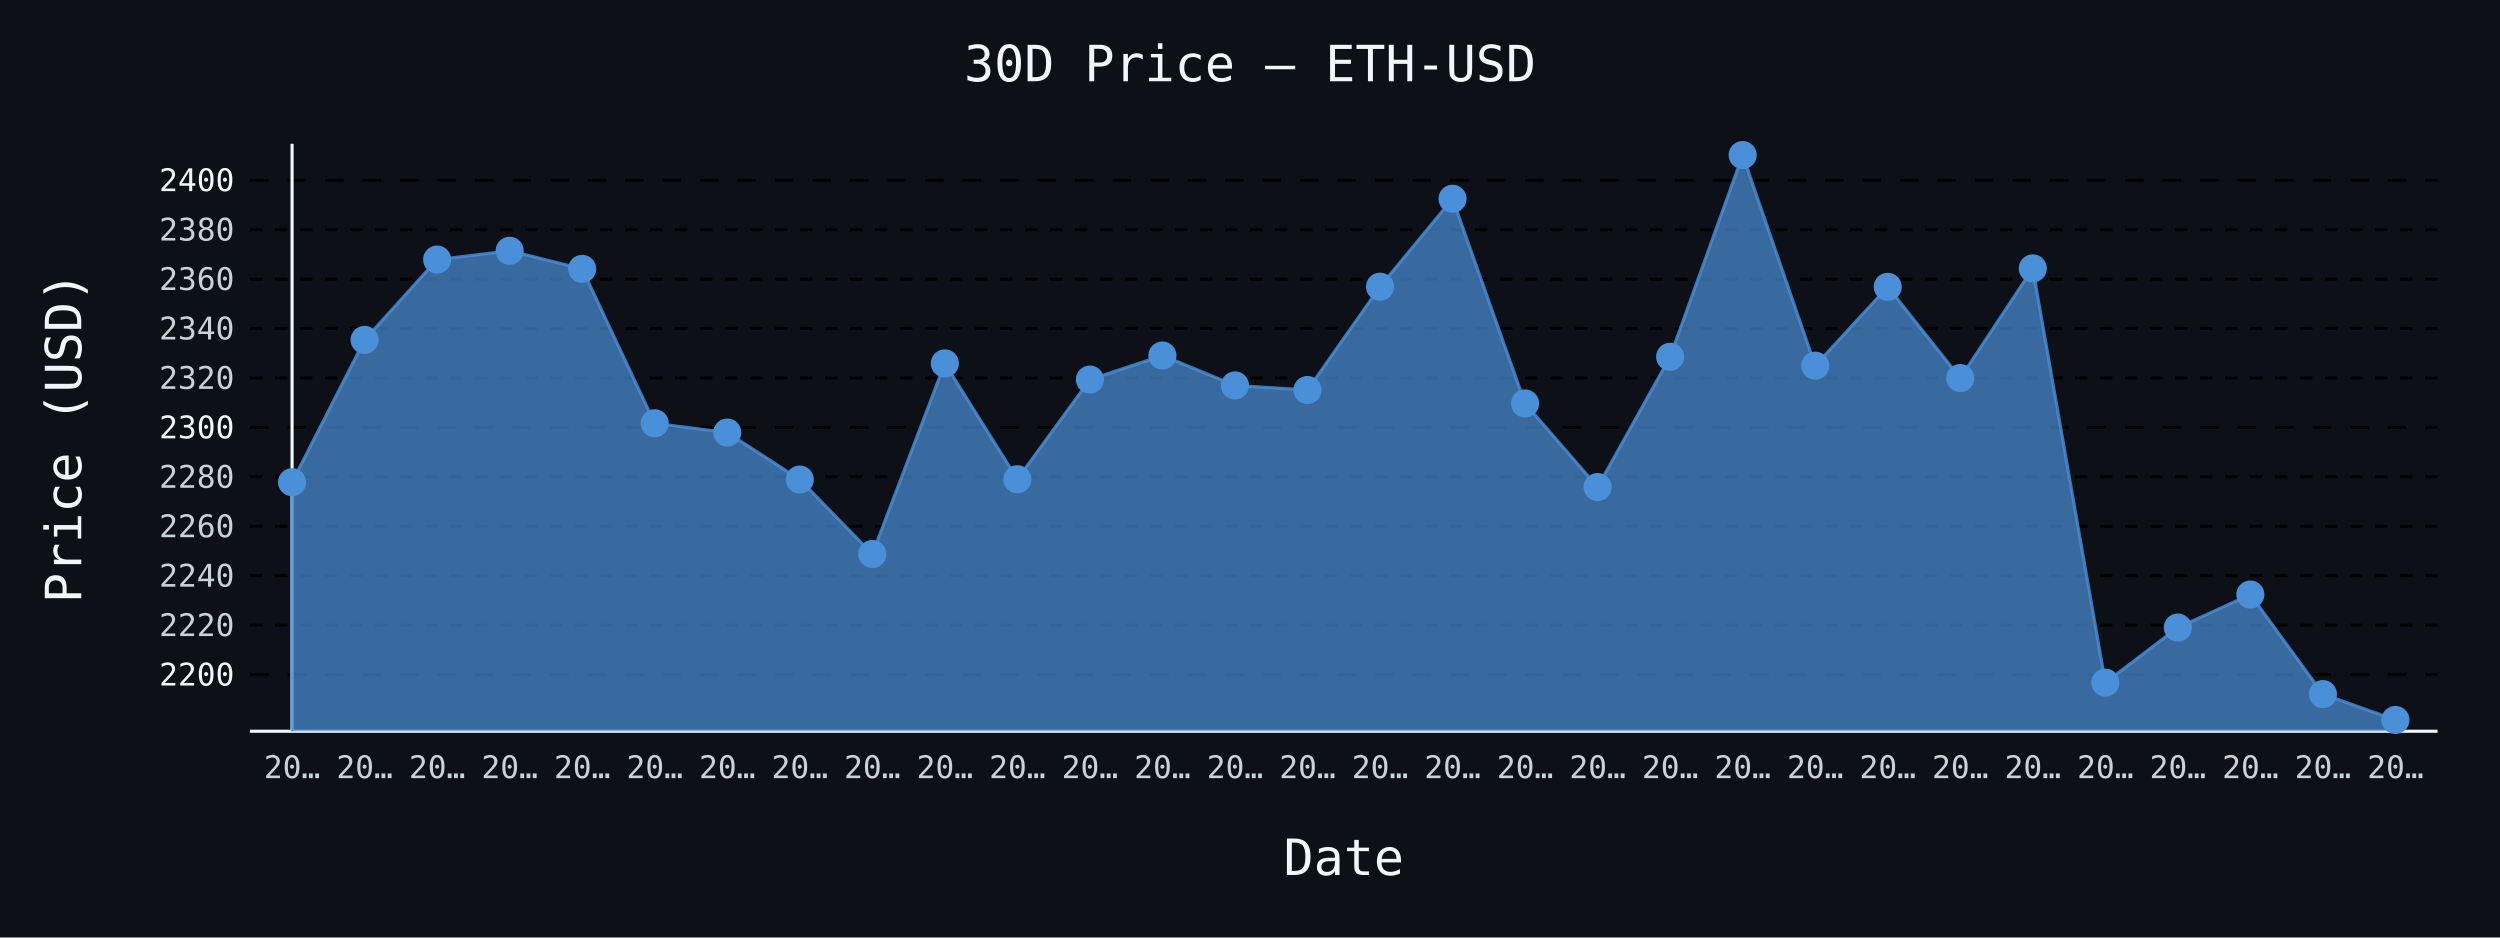
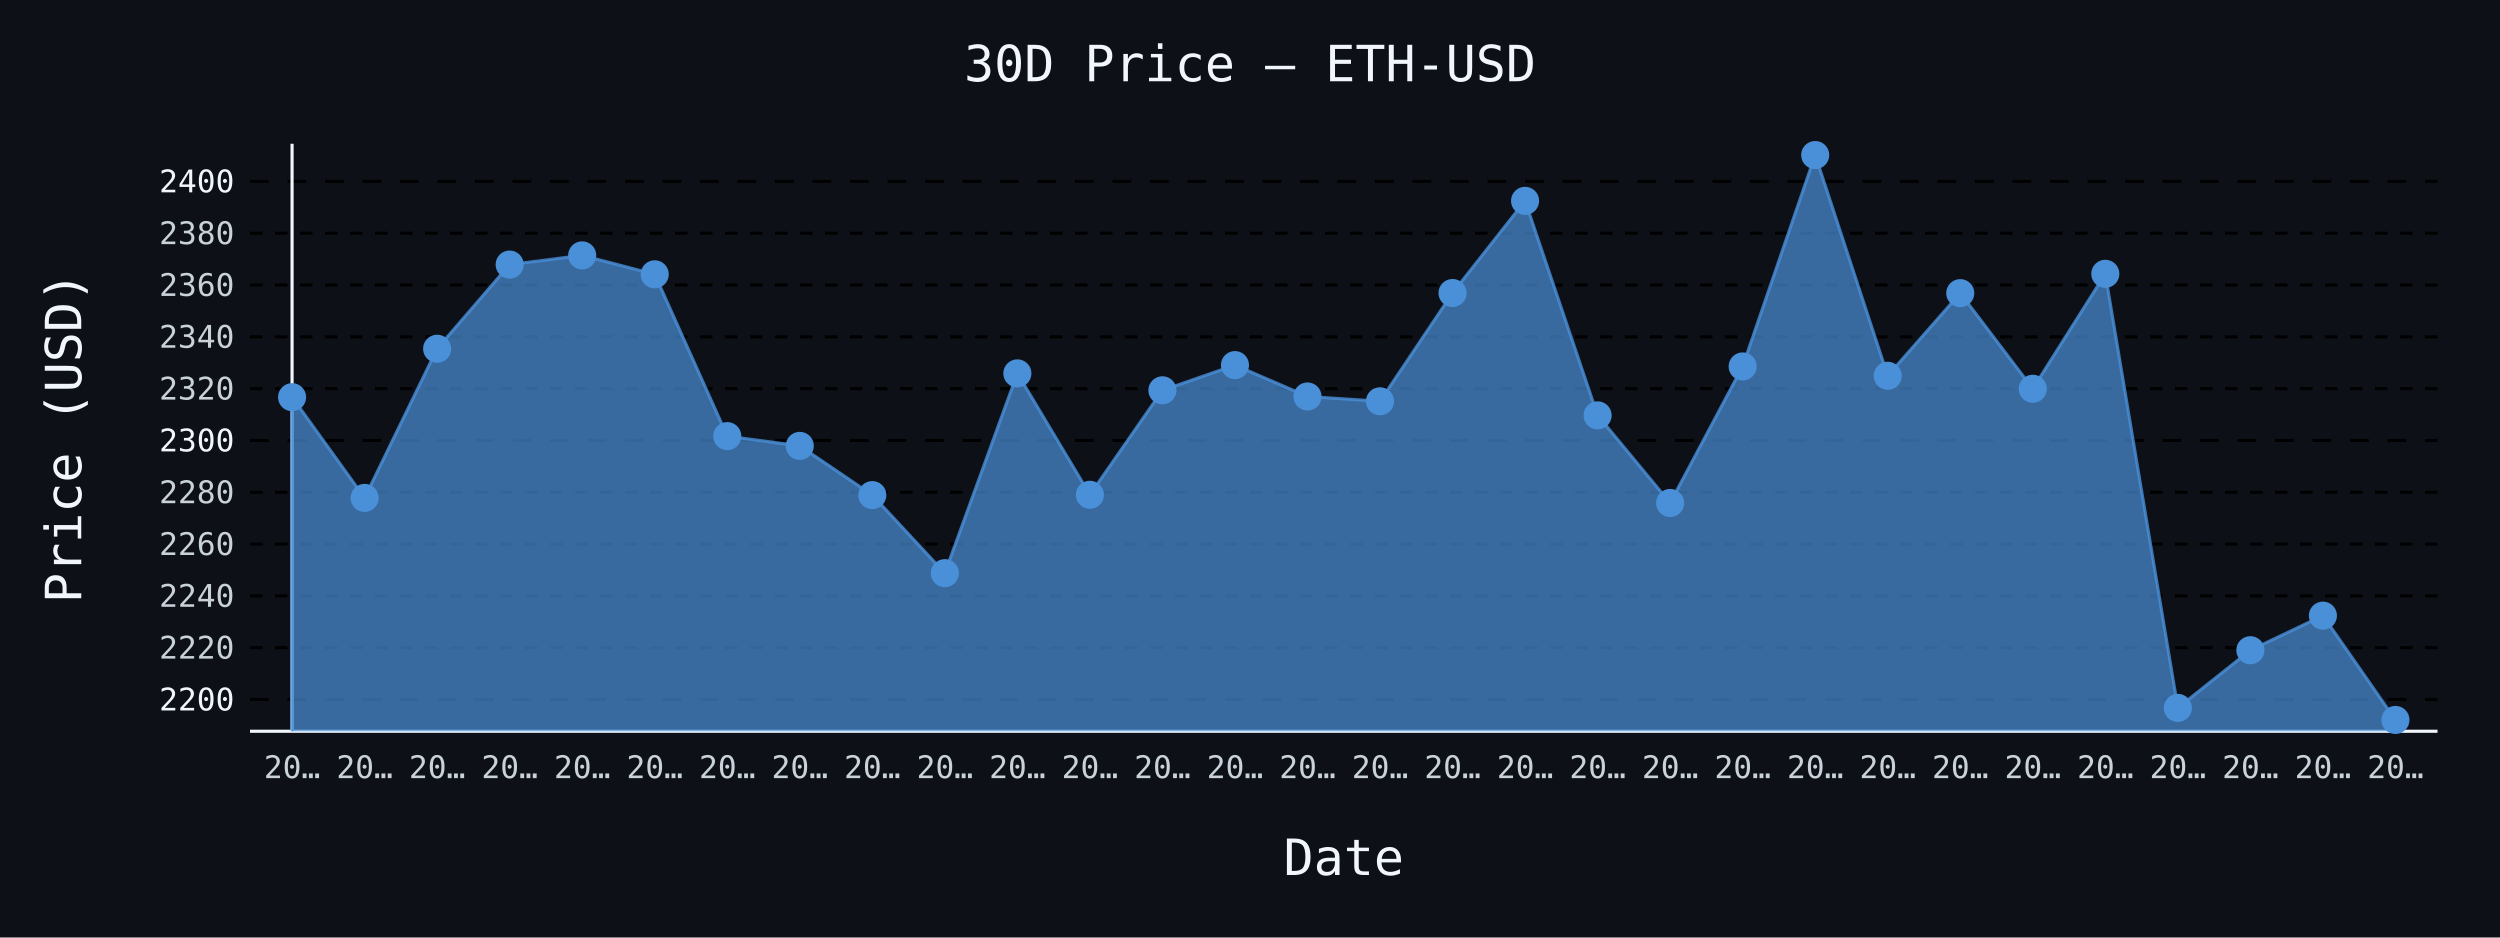
- <svg xmlns="http://www.w3.org/2000/svg" id="chart-376945f6-57e7-4986-abb0-7f6d6b942d54" class="pygal-chart" viewBox="0 0 800 300">
+ <svg xmlns="http://www.w3.org/2000/svg" id="chart-839480f8-cbf8-47b7-9a8b-51d7053a2346" class="pygal-chart" viewBox="0 0 800 300">
  <defs>
-     <style type="text/css">#chart-376945f6-57e7-4986-abb0-7f6d6b942d54{-webkit-user-select:none;-webkit-font-smoothing:antialiased;font-family:monospace}#chart-376945f6-57e7-4986-abb0-7f6d6b942d54 .title{font-family:monospace;font-size:16px}#chart-376945f6-57e7-4986-abb0-7f6d6b942d54 .legends .legend text{font-family:monospace;font-size:14px}#chart-376945f6-57e7-4986-abb0-7f6d6b942d54 .axis text{font-family:monospace;font-size:10px}#chart-376945f6-57e7-4986-abb0-7f6d6b942d54 .axis text.major{font-family:monospace;font-size:10px}#chart-376945f6-57e7-4986-abb0-7f6d6b942d54 .text-overlay text.value{font-family:monospace;font-size:16px}#chart-376945f6-57e7-4986-abb0-7f6d6b942d54 .text-overlay text.label{font-family:monospace;font-size:10px}#chart-376945f6-57e7-4986-abb0-7f6d6b942d54 .tooltip{font-family:monospace;font-size:14px}#chart-376945f6-57e7-4986-abb0-7f6d6b942d54 text.no_data{font-family:monospace;font-size:64px}
- #chart-376945f6-57e7-4986-abb0-7f6d6b942d54{background-color:#0d1117}#chart-376945f6-57e7-4986-abb0-7f6d6b942d54 path,#chart-376945f6-57e7-4986-abb0-7f6d6b942d54 line,#chart-376945f6-57e7-4986-abb0-7f6d6b942d54 rect,#chart-376945f6-57e7-4986-abb0-7f6d6b942d54 circle{-webkit-transition:150ms;-moz-transition:150ms;transition:150ms}#chart-376945f6-57e7-4986-abb0-7f6d6b942d54 .graph &gt; .background{fill:#0d1117}#chart-376945f6-57e7-4986-abb0-7f6d6b942d54 .plot &gt; .background{fill:#0d1117}#chart-376945f6-57e7-4986-abb0-7f6d6b942d54 .graph{fill:#c9d1d9}#chart-376945f6-57e7-4986-abb0-7f6d6b942d54 text.no_data{fill:#f0f6fc}#chart-376945f6-57e7-4986-abb0-7f6d6b942d54 .title{fill:#f0f6fc}#chart-376945f6-57e7-4986-abb0-7f6d6b942d54 .legends .legend text{fill:#c9d1d9}#chart-376945f6-57e7-4986-abb0-7f6d6b942d54 .legends .legend:hover text{fill:#f0f6fc}#chart-376945f6-57e7-4986-abb0-7f6d6b942d54 .axis .line{stroke:#f0f6fc}#chart-376945f6-57e7-4986-abb0-7f6d6b942d54 .axis .guide.line{stroke:#8b949e}#chart-376945f6-57e7-4986-abb0-7f6d6b942d54 .axis .major.line{stroke:#c9d1d9}#chart-376945f6-57e7-4986-abb0-7f6d6b942d54 .axis text.major{fill:#f0f6fc}#chart-376945f6-57e7-4986-abb0-7f6d6b942d54 .axis.y .guides:hover .guide.line,#chart-376945f6-57e7-4986-abb0-7f6d6b942d54 .line-graph .axis.x .guides:hover .guide.line,#chart-376945f6-57e7-4986-abb0-7f6d6b942d54 .stackedline-graph .axis.x .guides:hover .guide.line,#chart-376945f6-57e7-4986-abb0-7f6d6b942d54 .xy-graph .axis.x .guides:hover .guide.line{stroke:#f0f6fc}#chart-376945f6-57e7-4986-abb0-7f6d6b942d54 .axis .guides:hover text{fill:#f0f6fc}#chart-376945f6-57e7-4986-abb0-7f6d6b942d54 .reactive{fill-opacity:.7;stroke-opacity:.8;stroke-width:1}#chart-376945f6-57e7-4986-abb0-7f6d6b942d54 .ci{stroke:#c9d1d9}#chart-376945f6-57e7-4986-abb0-7f6d6b942d54 .reactive.active,#chart-376945f6-57e7-4986-abb0-7f6d6b942d54 .active .reactive{fill-opacity:.8;stroke-opacity:.9;stroke-width:4}#chart-376945f6-57e7-4986-abb0-7f6d6b942d54 .ci .reactive.active{stroke-width:1.5}#chart-376945f6-57e7-4986-abb0-7f6d6b942d54 .series text{fill:#f0f6fc}#chart-376945f6-57e7-4986-abb0-7f6d6b942d54 .tooltip rect{fill:#0d1117;stroke:#f0f6fc;-webkit-transition:opacity 150ms;-moz-transition:opacity 150ms;transition:opacity 150ms}#chart-376945f6-57e7-4986-abb0-7f6d6b942d54 .tooltip .label{fill:#c9d1d9}#chart-376945f6-57e7-4986-abb0-7f6d6b942d54 .tooltip .label{fill:#c9d1d9}#chart-376945f6-57e7-4986-abb0-7f6d6b942d54 .tooltip .legend{font-size:.8em;fill:#8b949e}#chart-376945f6-57e7-4986-abb0-7f6d6b942d54 .tooltip .x_label{font-size:.6em;fill:#f0f6fc}#chart-376945f6-57e7-4986-abb0-7f6d6b942d54 .tooltip .xlink{font-size:.5em;text-decoration:underline}#chart-376945f6-57e7-4986-abb0-7f6d6b942d54 .tooltip .value{font-size:1.5em}#chart-376945f6-57e7-4986-abb0-7f6d6b942d54 .bound{font-size:.5em}#chart-376945f6-57e7-4986-abb0-7f6d6b942d54 .max-value{font-size:.75em;fill:#8b949e}#chart-376945f6-57e7-4986-abb0-7f6d6b942d54 .map-element{fill:#0d1117;stroke:#8b949e !important}#chart-376945f6-57e7-4986-abb0-7f6d6b942d54 .map-element .reactive{fill-opacity:inherit;stroke-opacity:inherit}#chart-376945f6-57e7-4986-abb0-7f6d6b942d54 .color-0,#chart-376945f6-57e7-4986-abb0-7f6d6b942d54 .color-0 a:visited{stroke:#4a90d9;fill:#4a90d9}#chart-376945f6-57e7-4986-abb0-7f6d6b942d54 .text-overlay .color-0 text{fill:black}
- #chart-376945f6-57e7-4986-abb0-7f6d6b942d54 text.no_data{text-anchor:middle}#chart-376945f6-57e7-4986-abb0-7f6d6b942d54 .guide.line{fill:none}#chart-376945f6-57e7-4986-abb0-7f6d6b942d54 .centered{text-anchor:middle}#chart-376945f6-57e7-4986-abb0-7f6d6b942d54 .title{text-anchor:middle}#chart-376945f6-57e7-4986-abb0-7f6d6b942d54 .legends .legend text{fill-opacity:1}#chart-376945f6-57e7-4986-abb0-7f6d6b942d54 .axis.x text{text-anchor:middle}#chart-376945f6-57e7-4986-abb0-7f6d6b942d54 .axis.x:not(.web) text[transform]{text-anchor:start}#chart-376945f6-57e7-4986-abb0-7f6d6b942d54 .axis.x:not(.web) text[transform].backwards{text-anchor:end}#chart-376945f6-57e7-4986-abb0-7f6d6b942d54 .axis.y text{text-anchor:end}#chart-376945f6-57e7-4986-abb0-7f6d6b942d54 .axis.y text[transform].backwards{text-anchor:start}#chart-376945f6-57e7-4986-abb0-7f6d6b942d54 .axis.y2 text{text-anchor:start}#chart-376945f6-57e7-4986-abb0-7f6d6b942d54 .axis.y2 text[transform].backwards{text-anchor:end}#chart-376945f6-57e7-4986-abb0-7f6d6b942d54 .axis .guide.line{stroke-dasharray:4,4;stroke:black}#chart-376945f6-57e7-4986-abb0-7f6d6b942d54 .axis .major.guide.line{stroke-dasharray:6,6;stroke:black}#chart-376945f6-57e7-4986-abb0-7f6d6b942d54 .horizontal .axis.y .guide.line,#chart-376945f6-57e7-4986-abb0-7f6d6b942d54 .horizontal .axis.y2 .guide.line,#chart-376945f6-57e7-4986-abb0-7f6d6b942d54 .vertical .axis.x .guide.line{opacity:0}#chart-376945f6-57e7-4986-abb0-7f6d6b942d54 .horizontal .axis.always_show .guide.line,#chart-376945f6-57e7-4986-abb0-7f6d6b942d54 .vertical .axis.always_show .guide.line{opacity:1 !important}#chart-376945f6-57e7-4986-abb0-7f6d6b942d54 .axis.y .guides:hover .guide.line,#chart-376945f6-57e7-4986-abb0-7f6d6b942d54 .axis.y2 .guides:hover .guide.line,#chart-376945f6-57e7-4986-abb0-7f6d6b942d54 .axis.x .guides:hover .guide.line{opacity:1}#chart-376945f6-57e7-4986-abb0-7f6d6b942d54 .axis .guides:hover text{opacity:1}#chart-376945f6-57e7-4986-abb0-7f6d6b942d54 .nofill{fill:none}#chart-376945f6-57e7-4986-abb0-7f6d6b942d54 .subtle-fill{fill-opacity:.2}#chart-376945f6-57e7-4986-abb0-7f6d6b942d54 .dot{stroke-width:1px;fill-opacity:1;stroke-opacity:1}#chart-376945f6-57e7-4986-abb0-7f6d6b942d54 .dot.active{stroke-width:5px}#chart-376945f6-57e7-4986-abb0-7f6d6b942d54 .dot.negative{fill:transparent}#chart-376945f6-57e7-4986-abb0-7f6d6b942d54 text,#chart-376945f6-57e7-4986-abb0-7f6d6b942d54 tspan{stroke:none !important}#chart-376945f6-57e7-4986-abb0-7f6d6b942d54 .series text.active{opacity:1}#chart-376945f6-57e7-4986-abb0-7f6d6b942d54 .tooltip rect{fill-opacity:.95;stroke-width:.5}#chart-376945f6-57e7-4986-abb0-7f6d6b942d54 .tooltip text{fill-opacity:1}#chart-376945f6-57e7-4986-abb0-7f6d6b942d54 .showable{visibility:hidden}#chart-376945f6-57e7-4986-abb0-7f6d6b942d54 .showable.shown{visibility:visible}#chart-376945f6-57e7-4986-abb0-7f6d6b942d54 .gauge-background{fill:rgba(229,229,229,1);stroke:none}#chart-376945f6-57e7-4986-abb0-7f6d6b942d54 .bg-lines{stroke:#0d1117;stroke-width:2px}</style>
+     <style type="text/css">#chart-839480f8-cbf8-47b7-9a8b-51d7053a2346{-webkit-user-select:none;-webkit-font-smoothing:antialiased;font-family:monospace}#chart-839480f8-cbf8-47b7-9a8b-51d7053a2346 .title{font-family:monospace;font-size:16px}#chart-839480f8-cbf8-47b7-9a8b-51d7053a2346 .legends .legend text{font-family:monospace;font-size:14px}#chart-839480f8-cbf8-47b7-9a8b-51d7053a2346 .axis text{font-family:monospace;font-size:10px}#chart-839480f8-cbf8-47b7-9a8b-51d7053a2346 .axis text.major{font-family:monospace;font-size:10px}#chart-839480f8-cbf8-47b7-9a8b-51d7053a2346 .text-overlay text.value{font-family:monospace;font-size:16px}#chart-839480f8-cbf8-47b7-9a8b-51d7053a2346 .text-overlay text.label{font-family:monospace;font-size:10px}#chart-839480f8-cbf8-47b7-9a8b-51d7053a2346 .tooltip{font-family:monospace;font-size:14px}#chart-839480f8-cbf8-47b7-9a8b-51d7053a2346 text.no_data{font-family:monospace;font-size:64px}
+ #chart-839480f8-cbf8-47b7-9a8b-51d7053a2346{background-color:#0d1117}#chart-839480f8-cbf8-47b7-9a8b-51d7053a2346 path,#chart-839480f8-cbf8-47b7-9a8b-51d7053a2346 line,#chart-839480f8-cbf8-47b7-9a8b-51d7053a2346 rect,#chart-839480f8-cbf8-47b7-9a8b-51d7053a2346 circle{-webkit-transition:150ms;-moz-transition:150ms;transition:150ms}#chart-839480f8-cbf8-47b7-9a8b-51d7053a2346 .graph &gt; .background{fill:#0d1117}#chart-839480f8-cbf8-47b7-9a8b-51d7053a2346 .plot &gt; .background{fill:#0d1117}#chart-839480f8-cbf8-47b7-9a8b-51d7053a2346 .graph{fill:#c9d1d9}#chart-839480f8-cbf8-47b7-9a8b-51d7053a2346 text.no_data{fill:#f0f6fc}#chart-839480f8-cbf8-47b7-9a8b-51d7053a2346 .title{fill:#f0f6fc}#chart-839480f8-cbf8-47b7-9a8b-51d7053a2346 .legends .legend text{fill:#c9d1d9}#chart-839480f8-cbf8-47b7-9a8b-51d7053a2346 .legends .legend:hover text{fill:#f0f6fc}#chart-839480f8-cbf8-47b7-9a8b-51d7053a2346 .axis .line{stroke:#f0f6fc}#chart-839480f8-cbf8-47b7-9a8b-51d7053a2346 .axis .guide.line{stroke:#8b949e}#chart-839480f8-cbf8-47b7-9a8b-51d7053a2346 .axis .major.line{stroke:#c9d1d9}#chart-839480f8-cbf8-47b7-9a8b-51d7053a2346 .axis text.major{fill:#f0f6fc}#chart-839480f8-cbf8-47b7-9a8b-51d7053a2346 .axis.y .guides:hover .guide.line,#chart-839480f8-cbf8-47b7-9a8b-51d7053a2346 .line-graph .axis.x .guides:hover .guide.line,#chart-839480f8-cbf8-47b7-9a8b-51d7053a2346 .stackedline-graph .axis.x .guides:hover .guide.line,#chart-839480f8-cbf8-47b7-9a8b-51d7053a2346 .xy-graph .axis.x .guides:hover .guide.line{stroke:#f0f6fc}#chart-839480f8-cbf8-47b7-9a8b-51d7053a2346 .axis .guides:hover text{fill:#f0f6fc}#chart-839480f8-cbf8-47b7-9a8b-51d7053a2346 .reactive{fill-opacity:.7;stroke-opacity:.8;stroke-width:1}#chart-839480f8-cbf8-47b7-9a8b-51d7053a2346 .ci{stroke:#c9d1d9}#chart-839480f8-cbf8-47b7-9a8b-51d7053a2346 .reactive.active,#chart-839480f8-cbf8-47b7-9a8b-51d7053a2346 .active .reactive{fill-opacity:.8;stroke-opacity:.9;stroke-width:4}#chart-839480f8-cbf8-47b7-9a8b-51d7053a2346 .ci .reactive.active{stroke-width:1.5}#chart-839480f8-cbf8-47b7-9a8b-51d7053a2346 .series text{fill:#f0f6fc}#chart-839480f8-cbf8-47b7-9a8b-51d7053a2346 .tooltip rect{fill:#0d1117;stroke:#f0f6fc;-webkit-transition:opacity 150ms;-moz-transition:opacity 150ms;transition:opacity 150ms}#chart-839480f8-cbf8-47b7-9a8b-51d7053a2346 .tooltip .label{fill:#c9d1d9}#chart-839480f8-cbf8-47b7-9a8b-51d7053a2346 .tooltip .label{fill:#c9d1d9}#chart-839480f8-cbf8-47b7-9a8b-51d7053a2346 .tooltip .legend{font-size:.8em;fill:#8b949e}#chart-839480f8-cbf8-47b7-9a8b-51d7053a2346 .tooltip .x_label{font-size:.6em;fill:#f0f6fc}#chart-839480f8-cbf8-47b7-9a8b-51d7053a2346 .tooltip .xlink{font-size:.5em;text-decoration:underline}#chart-839480f8-cbf8-47b7-9a8b-51d7053a2346 .tooltip .value{font-size:1.5em}#chart-839480f8-cbf8-47b7-9a8b-51d7053a2346 .bound{font-size:.5em}#chart-839480f8-cbf8-47b7-9a8b-51d7053a2346 .max-value{font-size:.75em;fill:#8b949e}#chart-839480f8-cbf8-47b7-9a8b-51d7053a2346 .map-element{fill:#0d1117;stroke:#8b949e !important}#chart-839480f8-cbf8-47b7-9a8b-51d7053a2346 .map-element .reactive{fill-opacity:inherit;stroke-opacity:inherit}#chart-839480f8-cbf8-47b7-9a8b-51d7053a2346 .color-0,#chart-839480f8-cbf8-47b7-9a8b-51d7053a2346 .color-0 a:visited{stroke:#4a90d9;fill:#4a90d9}#chart-839480f8-cbf8-47b7-9a8b-51d7053a2346 .text-overlay .color-0 text{fill:black}
+ #chart-839480f8-cbf8-47b7-9a8b-51d7053a2346 text.no_data{text-anchor:middle}#chart-839480f8-cbf8-47b7-9a8b-51d7053a2346 .guide.line{fill:none}#chart-839480f8-cbf8-47b7-9a8b-51d7053a2346 .centered{text-anchor:middle}#chart-839480f8-cbf8-47b7-9a8b-51d7053a2346 .title{text-anchor:middle}#chart-839480f8-cbf8-47b7-9a8b-51d7053a2346 .legends .legend text{fill-opacity:1}#chart-839480f8-cbf8-47b7-9a8b-51d7053a2346 .axis.x text{text-anchor:middle}#chart-839480f8-cbf8-47b7-9a8b-51d7053a2346 .axis.x:not(.web) text[transform]{text-anchor:start}#chart-839480f8-cbf8-47b7-9a8b-51d7053a2346 .axis.x:not(.web) text[transform].backwards{text-anchor:end}#chart-839480f8-cbf8-47b7-9a8b-51d7053a2346 .axis.y text{text-anchor:end}#chart-839480f8-cbf8-47b7-9a8b-51d7053a2346 .axis.y text[transform].backwards{text-anchor:start}#chart-839480f8-cbf8-47b7-9a8b-51d7053a2346 .axis.y2 text{text-anchor:start}#chart-839480f8-cbf8-47b7-9a8b-51d7053a2346 .axis.y2 text[transform].backwards{text-anchor:end}#chart-839480f8-cbf8-47b7-9a8b-51d7053a2346 .axis .guide.line{stroke-dasharray:4,4;stroke:black}#chart-839480f8-cbf8-47b7-9a8b-51d7053a2346 .axis .major.guide.line{stroke-dasharray:6,6;stroke:black}#chart-839480f8-cbf8-47b7-9a8b-51d7053a2346 .horizontal .axis.y .guide.line,#chart-839480f8-cbf8-47b7-9a8b-51d7053a2346 .horizontal .axis.y2 .guide.line,#chart-839480f8-cbf8-47b7-9a8b-51d7053a2346 .vertical .axis.x .guide.line{opacity:0}#chart-839480f8-cbf8-47b7-9a8b-51d7053a2346 .horizontal .axis.always_show .guide.line,#chart-839480f8-cbf8-47b7-9a8b-51d7053a2346 .vertical .axis.always_show .guide.line{opacity:1 !important}#chart-839480f8-cbf8-47b7-9a8b-51d7053a2346 .axis.y .guides:hover .guide.line,#chart-839480f8-cbf8-47b7-9a8b-51d7053a2346 .axis.y2 .guides:hover .guide.line,#chart-839480f8-cbf8-47b7-9a8b-51d7053a2346 .axis.x .guides:hover .guide.line{opacity:1}#chart-839480f8-cbf8-47b7-9a8b-51d7053a2346 .axis .guides:hover text{opacity:1}#chart-839480f8-cbf8-47b7-9a8b-51d7053a2346 .nofill{fill:none}#chart-839480f8-cbf8-47b7-9a8b-51d7053a2346 .subtle-fill{fill-opacity:.2}#chart-839480f8-cbf8-47b7-9a8b-51d7053a2346 .dot{stroke-width:1px;fill-opacity:1;stroke-opacity:1}#chart-839480f8-cbf8-47b7-9a8b-51d7053a2346 .dot.active{stroke-width:5px}#chart-839480f8-cbf8-47b7-9a8b-51d7053a2346 .dot.negative{fill:transparent}#chart-839480f8-cbf8-47b7-9a8b-51d7053a2346 text,#chart-839480f8-cbf8-47b7-9a8b-51d7053a2346 tspan{stroke:none !important}#chart-839480f8-cbf8-47b7-9a8b-51d7053a2346 .series text.active{opacity:1}#chart-839480f8-cbf8-47b7-9a8b-51d7053a2346 .tooltip rect{fill-opacity:.95;stroke-width:.5}#chart-839480f8-cbf8-47b7-9a8b-51d7053a2346 .tooltip text{fill-opacity:1}#chart-839480f8-cbf8-47b7-9a8b-51d7053a2346 .showable{visibility:hidden}#chart-839480f8-cbf8-47b7-9a8b-51d7053a2346 .showable.shown{visibility:visible}#chart-839480f8-cbf8-47b7-9a8b-51d7053a2346 .gauge-background{fill:rgba(229,229,229,1);stroke:none}#chart-839480f8-cbf8-47b7-9a8b-51d7053a2346 .bg-lines{stroke:#0d1117;stroke-width:2px}</style>
  </defs>
  <g class="graph line-graph vertical">
    <rect x="0" y="0" width="800" height="300" class="background" />
    <g transform="translate(80, 46)" class="plot">
      <rect x="0" y="0" width="700.0" height="188" class="background" />
      <g class="axis y always_show">
        <path d="M0 188 h700" class="line" />
        <g class="guides">
-           <path d="M0 169.869 h700" class="major guide line" />
-           <text x="-5" y="173.369" class="major">2200</text>
-         </g>
-         <g class="guides">
-           <path d="M0 154.048 h700" class="guide line" />
-           <text x="-5" y="157.548" class="">2220</text>
-         </g>
-         <g class="guides">
-           <path d="M0 138.227 h700" class="guide line" />
-           <text x="-5" y="141.727" class="">2240</text>
-         </g>
-         <g class="guides">
-           <path d="M0 122.406 h700" class="guide line" />
-           <text x="-5" y="125.906" class="">2260</text>
-         </g>
-         <g class="guides">
-           <path d="M0 106.585 h700" class="guide line" />
-           <text x="-5" y="110.086" class="">2280</text>
-         </g>
-         <g class="guides">
-           <path d="M0 90.765 h700" class="major guide line" />
-           <text x="-5" y="94.265" class="major">2300</text>
-         </g>
-         <g class="guides">
-           <path d="M0 74.944 h700" class="guide line" />
-           <text x="-5" y="78.444" class="">2320</text>
-         </g>
-         <g class="guides">
-           <path d="M0 59.123 h700" class="guide line" />
-           <text x="-5" y="62.623" class="">2340</text>
-         </g>
-         <g class="guides">
-           <path d="M0 43.302 h700" class="guide line" />
-           <text x="-5" y="46.802" class="">2360</text>
-         </g>
-         <g class="guides">
-           <path d="M0 27.481 h700" class="guide line" />
-           <text x="-5" y="30.981" class="">2380</text>
-         </g>
-         <g class="guides">
-           <path d="M0 11.66 h700" class="major guide line" />
-           <text x="-5" y="15.16" class="major">2400</text>
+           <path d="M0 177.844 h700" class="major guide line" />
+           <text x="-5" y="181.344" class="major">2200</text>
+         </g>
+         <g class="guides">
+           <path d="M0 161.264 h700" class="guide line" />
+           <text x="-5" y="164.764" class="">2220</text>
+         </g>
+         <g class="guides">
+           <path d="M0 144.684 h700" class="guide line" />
+           <text x="-5" y="148.184" class="">2240</text>
+         </g>
+         <g class="guides">
+           <path d="M0 128.105 h700" class="guide line" />
+           <text x="-5" y="131.605" class="">2260</text>
+         </g>
+         <g class="guides">
+           <path d="M0 111.525 h700" class="guide line" />
+           <text x="-5" y="115.025" class="">2280</text>
+         </g>
+         <g class="guides">
+           <path d="M0 94.945 h700" class="major guide line" />
+           <text x="-5" y="98.445" class="major">2300</text>
+         </g>
+         <g class="guides">
+           <path d="M0 78.365 h700" class="guide line" />
+           <text x="-5" y="81.865" class="">2320</text>
+         </g>
+         <g class="guides">
+           <path d="M0 61.786 h700" class="guide line" />
+           <text x="-5" y="65.286" class="">2340</text>
+         </g>
+         <g class="guides">
+           <path d="M0 45.206 h700" class="guide line" />
+           <text x="-5" y="48.706" class="">2360</text>
+         </g>
+         <g class="guides">
+           <path d="M0 28.626 h700" class="guide line" />
+           <text x="-5" y="32.126" class="">2380</text>
+         </g>
+         <g class="guides">
+           <path d="M0 12.046 h700" class="major guide line" />
+           <text x="-5" y="15.546" class="major">2400</text>
        </g>
      </g>
      <g class="axis x">
        <g class="guides">
          <path d="M13.462 0 v188" class="line" />
          <text x="13.462" y="203.0" class="">20…</text>
        </g>
        <g class="guides">
          <path d="M36.671 0 v188" class="guide line" />
          <text x="36.671" y="203.0" class="">20…</text>
        </g>
        <g class="guides">
          <path d="M59.881 0 v188" class="guide line" />
          <text x="59.881" y="203.0" class="">20…</text>
        </g>
        <g class="guides">
          <path d="M83.09 0 v188" class="guide line" />
          <text x="83.09" y="203.0" class="">20…</text>
        </g>
        <g class="guides">
          <path d="M106.3 0 v188" class="guide line" />
          <text x="106.3" y="203.0" class="">20…</text>
        </g>
        <g class="guides">
          <path d="M129.509 0 v188" class="guide line" />
          <text x="129.509" y="203.0" class="">20…</text>
        </g>
        <g class="guides">
          <path d="M152.719 0 v188" class="guide line" />
          <text x="152.719" y="203.0" class="">20…</text>
        </g>
        <g class="guides">
          <path d="M175.928 0 v188" class="guide line" />
          <text x="175.928" y="203.0" class="">20…</text>
        </g>
        <g class="guides">
          <path d="M199.138 0 v188" class="guide line" />
          <text x="199.138" y="203.0" class="">20…</text>
        </g>
        <g class="guides">
          <path d="M222.347 0 v188" class="guide line" />
          <text x="222.347" y="203.0" class="">20…</text>
        </g>
        <g class="guides">
          <path d="M245.557 0 v188" class="guide line" />
          <text x="245.557" y="203.0" class="">20…</text>
        </g>
        <g class="guides">
          <path d="M268.767 0 v188" class="guide line" />
          <text x="268.767" y="203.0" class="">20…</text>
        </g>
        <g class="guides">
          <path d="M291.976 0 v188" class="guide line" />
          <text x="291.976" y="203.0" class="">20…</text>
        </g>
        <g class="guides">
          <path d="M315.186 0 v188" class="guide line" />
          <text x="315.186" y="203.0" class="">20…</text>
        </g>
        <g class="guides">
          <path d="M338.395 0 v188" class="guide line" />
          <text x="338.395" y="203.0" class="">20…</text>
        </g>
        <g class="guides">
          <path d="M361.605 0 v188" class="guide line" />
          <text x="361.605" y="203.0" class="">20…</text>
        </g>
        <g class="guides">
          <path d="M384.814 0 v188" class="guide line" />
          <text x="384.814" y="203.0" class="">20…</text>
        </g>
        <g class="guides">
          <path d="M408.024 0 v188" class="guide line" />
          <text x="408.024" y="203.0" class="">20…</text>
        </g>
        <g class="guides">
          <path d="M431.233 0 v188" class="guide line" />
          <text x="431.233" y="203.0" class="">20…</text>
        </g>
        <g class="guides">
          <path d="M454.443 0 v188" class="guide line" />
          <text x="454.443" y="203.0" class="">20…</text>
        </g>
        <g class="guides">
          <path d="M477.653 0 v188" class="guide line" />
          <text x="477.653" y="203.0" class="">20…</text>
        </g>
        <g class="guides">
          <path d="M500.862 0 v188" class="guide line" />
          <text x="500.862" y="203.0" class="">20…</text>
        </g>
        <g class="guides">
          <path d="M524.072 0 v188" class="guide line" />
          <text x="524.072" y="203.0" class="">20…</text>
        </g>
        <g class="guides">
          <path d="M547.281 0 v188" class="guide line" />
          <text x="547.281" y="203.0" class="">20…</text>
        </g>
        <g class="guides">
          <path d="M570.491 0 v188" class="guide line" />
          <text x="570.491" y="203.0" class="">20…</text>
        </g>
        <g class="guides">
          <path d="M593.7 0 v188" class="guide line" />
          <text x="593.7" y="203.0" class="">20…</text>
        </g>
        <g class="guides">
          <path d="M616.91 0 v188" class="guide line" />
          <text x="616.91" y="203.0" class="">20…</text>
        </g>
        <g class="guides">
          <path d="M640.119 0 v188" class="guide line" />
          <text x="640.119" y="203.0" class="">20…</text>
        </g>
        <g class="guides">
          <path d="M663.329 0 v188" class="guide line" />
          <text x="663.329" y="203.0" class="">20…</text>
        </g>
        <g class="guides">
          <path d="M686.538 0 v188" class="guide line" />
          <text x="686.538" y="203.0" class="">20…</text>
        </g>
      </g>
      <g class="series serie-0 color-0">
-         <path d="M13.462 188 L13.462 108.31 36.671 62.762 59.881 37.061 83.09 34.252 106.3 40.035 129.509 89.444 152.719 92.426 175.928 107.456 199.138 131.29 222.347 70.285 245.557 107.353 268.767 75.458 291.976 67.761 315.186 77.341 338.395 78.796 361.605 45.746 384.814 17.601 408.024 83.107 431.233 109.853 454.443 68.165 477.653 3.615 500.862 71.02 524.072 45.786 547.281 74.983 570.491 39.885 593.7 172.432 616.91 154.815 640.119 144.263 663.329 176.11 686.538 184.385 686.538 188" class="line reactive" />
+         <path d="M13.462 188 L13.462 81.101 36.671 113.332 59.881 65.599 83.09 38.665 106.3 35.722 129.509 41.782 152.719 93.561 175.928 96.686 199.138 112.437 222.347 137.414 245.557 73.483 268.767 112.329 291.976 78.904 315.186 70.838 338.395 80.877 361.605 82.402 384.814 47.767 408.024 18.272 431.233 86.92 454.443 114.949 477.653 71.261 500.862 3.615 524.072 74.253 547.281 47.809 570.491 78.407 593.7 41.625 616.91 180.53 640.119 162.068 663.329 151.01 686.538 184.385 686.538 188" class="line reactive" />
      </g>
    </g>
    <g class="titles">
      <text x="400.0" y="26" class="title plot_title">30D Price — ETH-USD</text>
      <text x="430.0" y="280" class="title">Date</text>
      <text x="0" y="166.0" class="title" transform="rotate(-90 0 140)">Price (USD)</text>
    </g>
    <g transform="translate(80, 46)" class="plot overlay">
      <g class="series serie-0 color-0">
        <g class="dots">
-           <circle cx="13.462" cy="108.31" r="4" class="dot reactive tooltip-trigger" />
-         </g>
-         <g class="dots">
-           <circle cx="36.671" cy="62.762" r="4" class="dot reactive tooltip-trigger" />
-         </g>
-         <g class="dots">
-           <circle cx="59.881" cy="37.061" r="4" class="dot reactive tooltip-trigger" />
-         </g>
-         <g class="dots">
-           <circle cx="83.09" cy="34.252" r="4" class="dot reactive tooltip-trigger" />
-         </g>
-         <g class="dots">
-           <circle cx="106.3" cy="40.035" r="4" class="dot reactive tooltip-trigger" />
-         </g>
-         <g class="dots">
-           <circle cx="129.509" cy="89.444" r="4" class="dot reactive tooltip-trigger" />
-         </g>
-         <g class="dots">
-           <circle cx="152.719" cy="92.426" r="4" class="dot reactive tooltip-trigger" />
-         </g>
-         <g class="dots">
-           <circle cx="175.928" cy="107.456" r="4" class="dot reactive tooltip-trigger" />
-         </g>
-         <g class="dots">
-           <circle cx="199.138" cy="131.29" r="4" class="dot reactive tooltip-trigger" />
-         </g>
-         <g class="dots">
-           <circle cx="222.347" cy="70.285" r="4" class="dot reactive tooltip-trigger" />
-         </g>
-         <g class="dots">
-           <circle cx="245.557" cy="107.353" r="4" class="dot reactive tooltip-trigger" />
-         </g>
-         <g class="dots">
-           <circle cx="268.767" cy="75.458" r="4" class="dot reactive tooltip-trigger" />
-         </g>
-         <g class="dots">
-           <circle cx="291.976" cy="67.761" r="4" class="dot reactive tooltip-trigger" />
-         </g>
-         <g class="dots">
-           <circle cx="315.186" cy="77.341" r="4" class="dot reactive tooltip-trigger" />
-         </g>
-         <g class="dots">
-           <circle cx="338.395" cy="78.796" r="4" class="dot reactive tooltip-trigger" />
-         </g>
-         <g class="dots">
-           <circle cx="361.605" cy="45.746" r="4" class="dot reactive tooltip-trigger" />
-         </g>
-         <g class="dots">
-           <circle cx="384.814" cy="17.601" r="4" class="dot reactive tooltip-trigger" />
-         </g>
-         <g class="dots">
-           <circle cx="408.024" cy="83.107" r="4" class="dot reactive tooltip-trigger" />
-         </g>
-         <g class="dots">
-           <circle cx="431.233" cy="109.853" r="4" class="dot reactive tooltip-trigger" />
-         </g>
-         <g class="dots">
-           <circle cx="454.443" cy="68.165" r="4" class="dot reactive tooltip-trigger" />
-         </g>
-         <g class="dots">
-           <circle cx="477.653" cy="3.615" r="4" class="dot reactive tooltip-trigger" />
-         </g>
-         <g class="dots">
-           <circle cx="500.862" cy="71.02" r="4" class="dot reactive tooltip-trigger" />
-         </g>
-         <g class="dots">
-           <circle cx="524.072" cy="45.786" r="4" class="dot reactive tooltip-trigger" />
-         </g>
-         <g class="dots">
-           <circle cx="547.281" cy="74.983" r="4" class="dot reactive tooltip-trigger" />
-         </g>
-         <g class="dots">
-           <circle cx="570.491" cy="39.885" r="4" class="dot reactive tooltip-trigger" />
-         </g>
-         <g class="dots">
-           <circle cx="593.7" cy="172.432" r="4" class="dot reactive tooltip-trigger" />
-         </g>
-         <g class="dots">
-           <circle cx="616.91" cy="154.815" r="4" class="dot reactive tooltip-trigger" />
-         </g>
-         <g class="dots">
-           <circle cx="640.119" cy="144.263" r="4" class="dot reactive tooltip-trigger" />
-         </g>
-         <g class="dots">
-           <circle cx="663.329" cy="176.11" r="4" class="dot reactive tooltip-trigger" />
+           <circle cx="13.462" cy="81.101" r="4" class="dot reactive tooltip-trigger" />
+         </g>
+         <g class="dots">
+           <circle cx="36.671" cy="113.332" r="4" class="dot reactive tooltip-trigger" />
+         </g>
+         <g class="dots">
+           <circle cx="59.881" cy="65.599" r="4" class="dot reactive tooltip-trigger" />
+         </g>
+         <g class="dots">
+           <circle cx="83.09" cy="38.665" r="4" class="dot reactive tooltip-trigger" />
+         </g>
+         <g class="dots">
+           <circle cx="106.3" cy="35.722" r="4" class="dot reactive tooltip-trigger" />
+         </g>
+         <g class="dots">
+           <circle cx="129.509" cy="41.782" r="4" class="dot reactive tooltip-trigger" />
+         </g>
+         <g class="dots">
+           <circle cx="152.719" cy="93.561" r="4" class="dot reactive tooltip-trigger" />
+         </g>
+         <g class="dots">
+           <circle cx="175.928" cy="96.686" r="4" class="dot reactive tooltip-trigger" />
+         </g>
+         <g class="dots">
+           <circle cx="199.138" cy="112.437" r="4" class="dot reactive tooltip-trigger" />
+         </g>
+         <g class="dots">
+           <circle cx="222.347" cy="137.414" r="4" class="dot reactive tooltip-trigger" />
+         </g>
+         <g class="dots">
+           <circle cx="245.557" cy="73.483" r="4" class="dot reactive tooltip-trigger" />
+         </g>
+         <g class="dots">
+           <circle cx="268.767" cy="112.329" r="4" class="dot reactive tooltip-trigger" />
+         </g>
+         <g class="dots">
+           <circle cx="291.976" cy="78.904" r="4" class="dot reactive tooltip-trigger" />
+         </g>
+         <g class="dots">
+           <circle cx="315.186" cy="70.838" r="4" class="dot reactive tooltip-trigger" />
+         </g>
+         <g class="dots">
+           <circle cx="338.395" cy="80.877" r="4" class="dot reactive tooltip-trigger" />
+         </g>
+         <g class="dots">
+           <circle cx="361.605" cy="82.402" r="4" class="dot reactive tooltip-trigger" />
+         </g>
+         <g class="dots">
+           <circle cx="384.814" cy="47.767" r="4" class="dot reactive tooltip-trigger" />
+         </g>
+         <g class="dots">
+           <circle cx="408.024" cy="18.272" r="4" class="dot reactive tooltip-trigger" />
+         </g>
+         <g class="dots">
+           <circle cx="431.233" cy="86.92" r="4" class="dot reactive tooltip-trigger" />
+         </g>
+         <g class="dots">
+           <circle cx="454.443" cy="114.949" r="4" class="dot reactive tooltip-trigger" />
+         </g>
+         <g class="dots">
+           <circle cx="477.653" cy="71.261" r="4" class="dot reactive tooltip-trigger" />
+         </g>
+         <g class="dots">
+           <circle cx="500.862" cy="3.615" r="4" class="dot reactive tooltip-trigger" />
+         </g>
+         <g class="dots">
+           <circle cx="524.072" cy="74.253" r="4" class="dot reactive tooltip-trigger" />
+         </g>
+         <g class="dots">
+           <circle cx="547.281" cy="47.809" r="4" class="dot reactive tooltip-trigger" />
+         </g>
+         <g class="dots">
+           <circle cx="570.491" cy="78.407" r="4" class="dot reactive tooltip-trigger" />
+         </g>
+         <g class="dots">
+           <circle cx="593.7" cy="41.625" r="4" class="dot reactive tooltip-trigger" />
+         </g>
+         <g class="dots">
+           <circle cx="616.91" cy="180.53" r="4" class="dot reactive tooltip-trigger" />
+         </g>
+         <g class="dots">
+           <circle cx="640.119" cy="162.068" r="4" class="dot reactive tooltip-trigger" />
+         </g>
+         <g class="dots">
+           <circle cx="663.329" cy="151.01" r="4" class="dot reactive tooltip-trigger" />
        </g>
        <g class="dots">
          <circle cx="686.538" cy="184.385" r="4" class="dot reactive tooltip-trigger" />
        </g>
      </g>
    </g>
    <g transform="translate(80, 46)" class="plot text-overlay">
      <g class="series serie-0 color-0" />
    </g>
    <g transform="translate(80, 46)" class="plot tooltip-overlay">
      <g transform="translate(0 0)" style="opacity: 0" class="tooltip">
        <rect rx="0" ry="0" width="0" height="0" class="tooltip-box" />
        <g class="text" />
      </g>
    </g>
  </g>
</svg>
